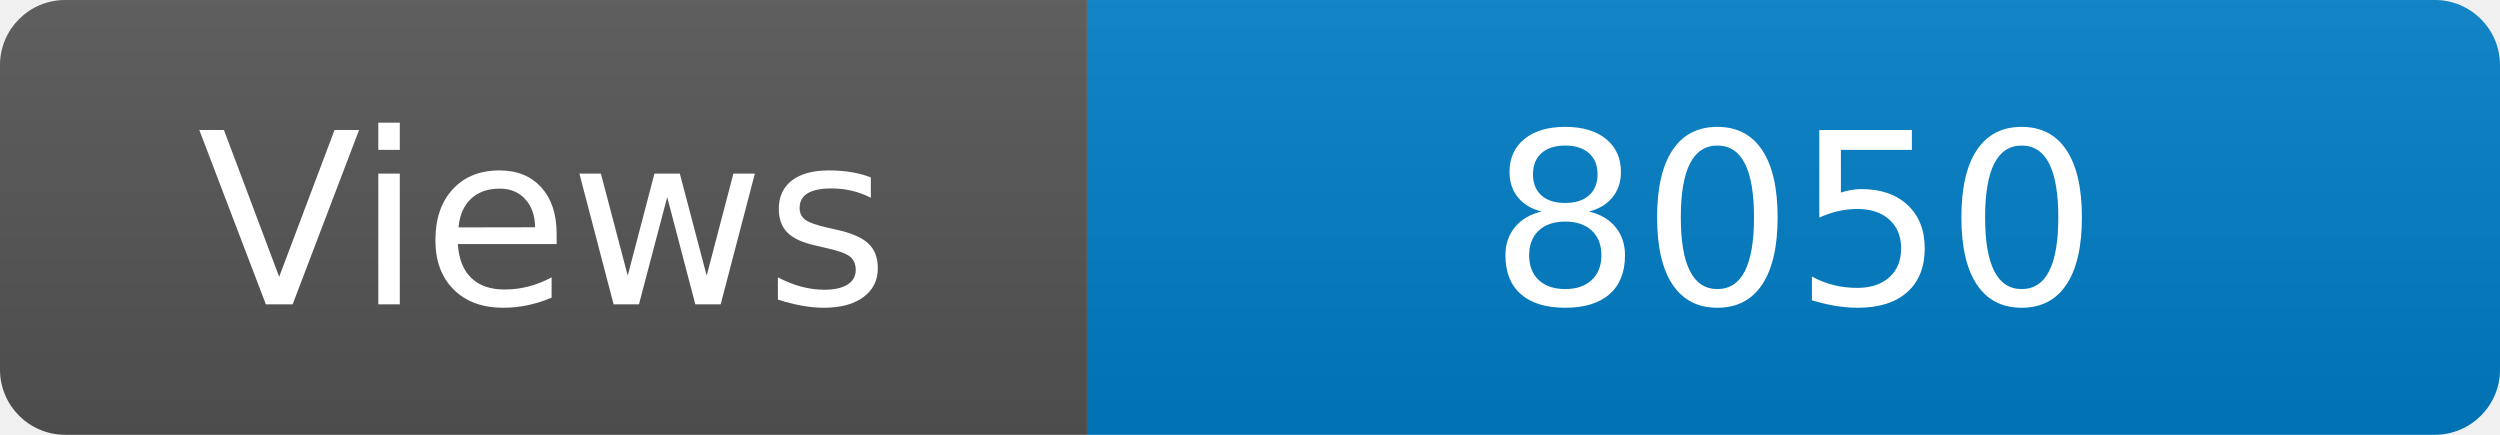
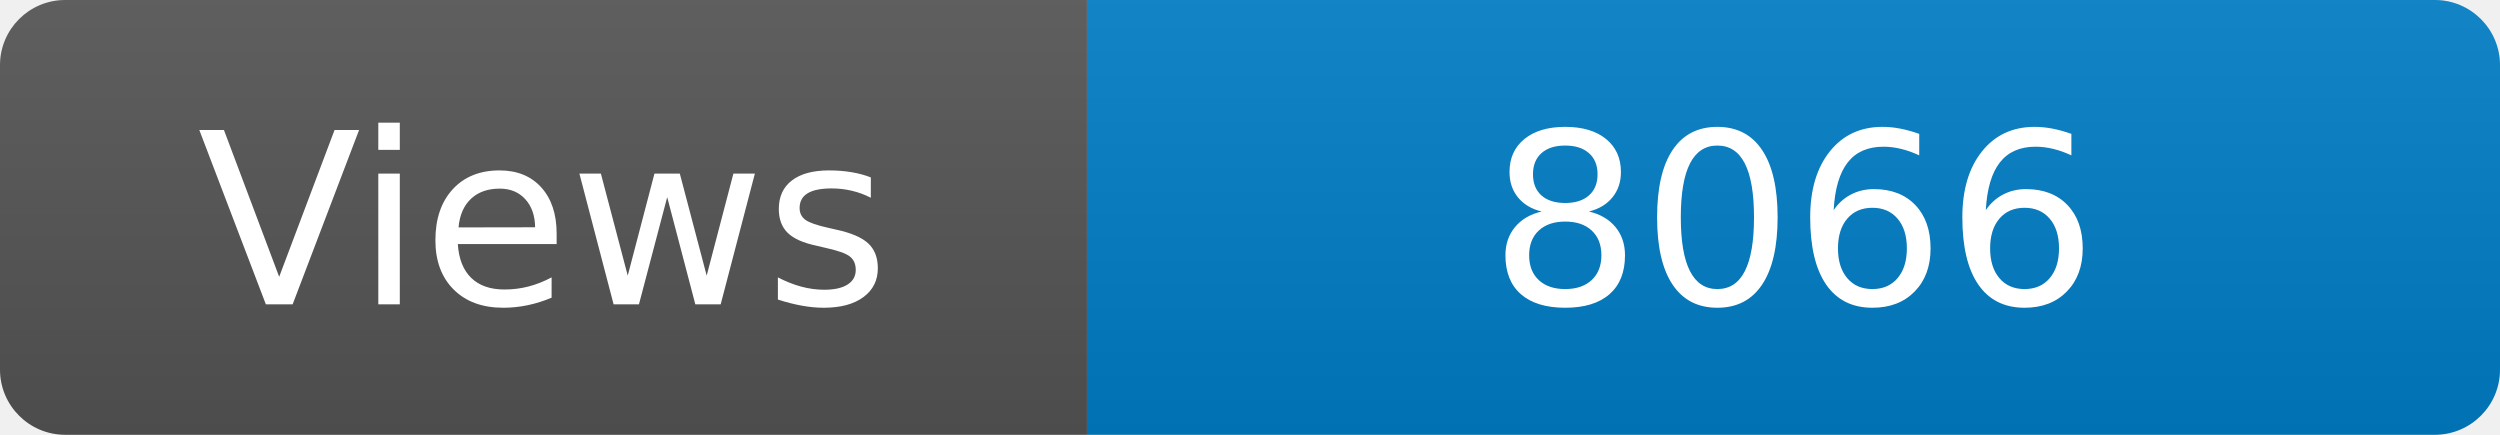
<svg xmlns="http://www.w3.org/2000/svg" width="115" height="20" role="img" aria-label="Maintained?: yes">
  <linearGradient id="s" x2="0" y2="100%">
    <stop offset="0" stop-color="#bbb" stop-opacity=".1" />
    <stop offset="1" stop-opacity=".1" />
  </linearGradient>
  <clipPath id="r">
    <rect width="115" height="20" rx="3" fill="#fff" />
  </clipPath>
  <g clip-path="url(#r)">
    <rect width="50" height="20" fill="#555" />
    <rect x="50" width="160" height="20" fill="#007ec6" />
    <rect width="115" height="20" fill="url(#s)" />
  </g>
  <g fill="#fff" text-anchor="middle" font-family="Verdana,Geneva,DejaVu Sans,sans-serif" font-size="110">
    <text x="250" y="140" transform="scale(.1)" fill="#fff">Views</text>
-     <text x="825" y="140" transform="scale(.1)" fill="#fff">8050</text>
+     <text x="825" y="140" transform="scale(.1)" fill="#fff">8066</text>
  </g>
</svg>
